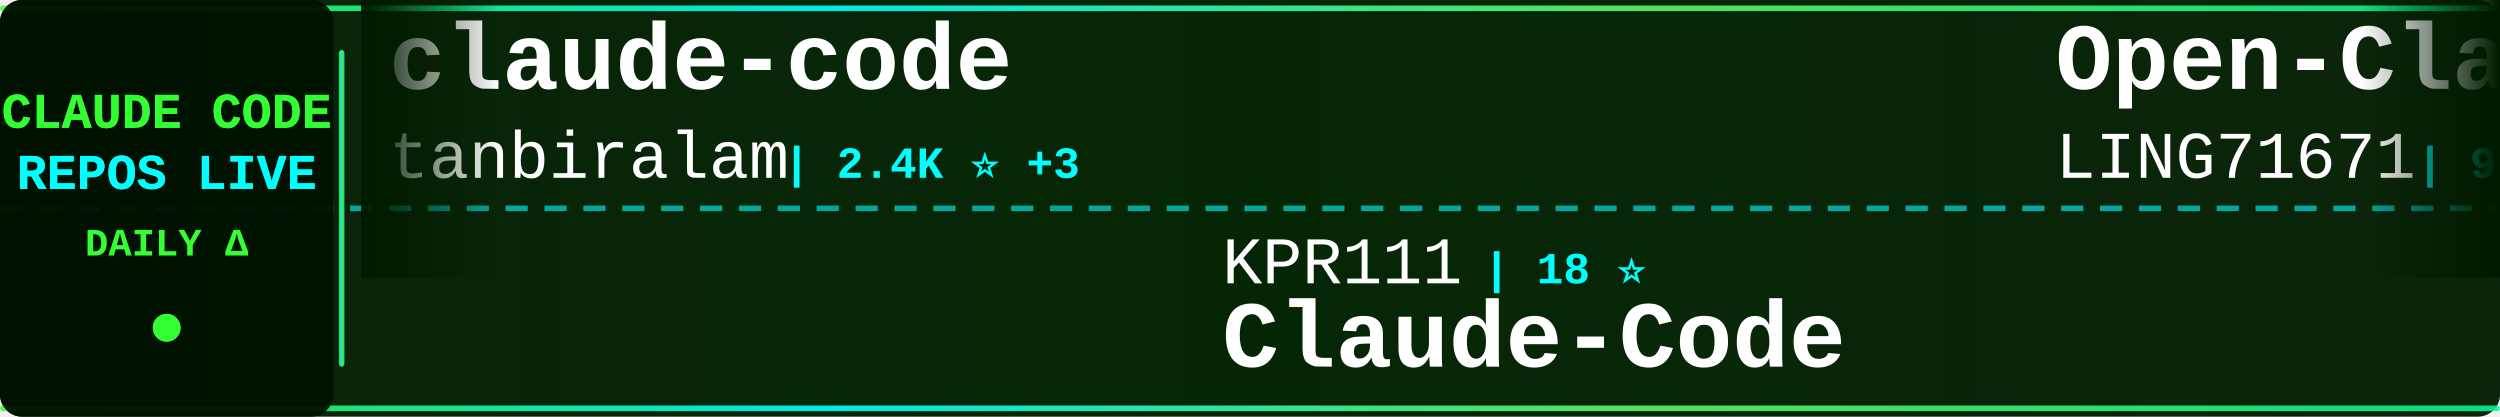
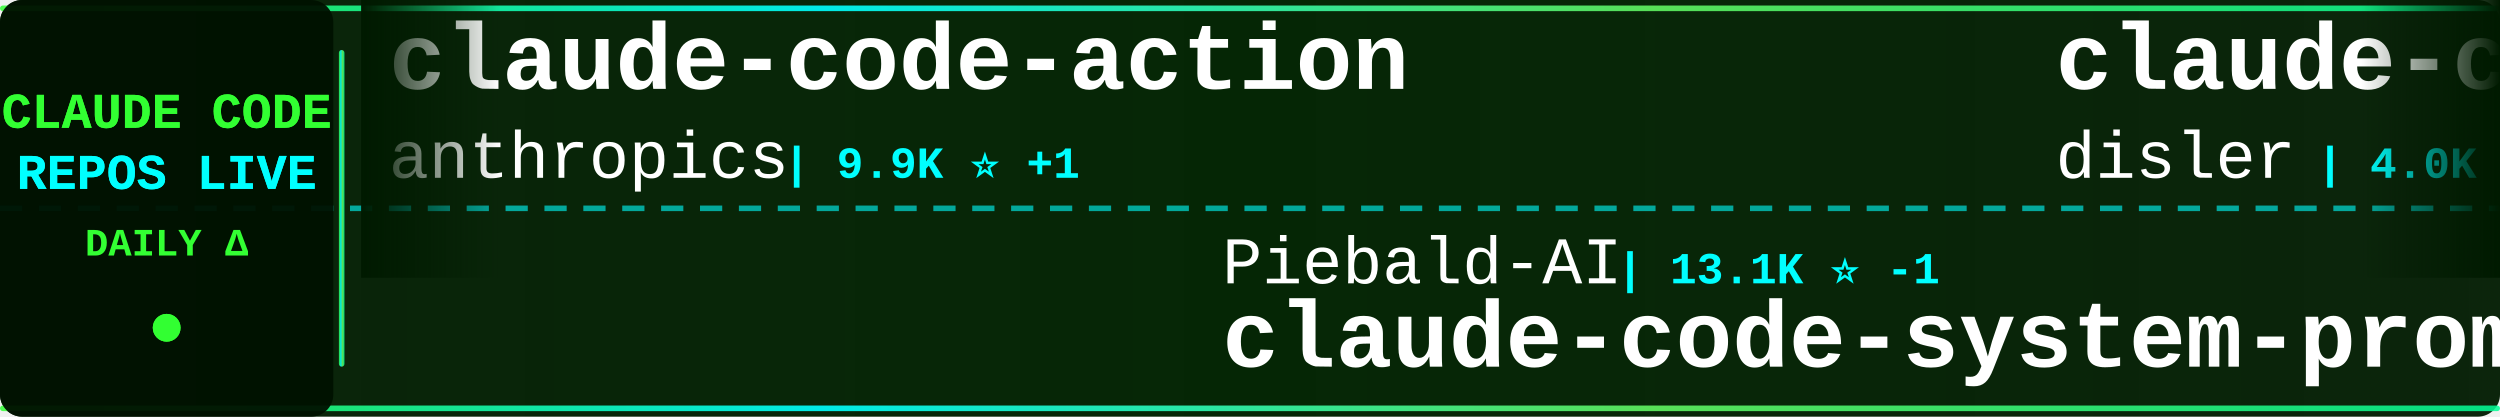
<svg xmlns="http://www.w3.org/2000/svg" width="900" height="150">
  <defs>
    <linearGradient id="tickerBg" x1="0%" y1="0%" x2="100%" y2="0%">
      <stop offset="0%" style="stop-color:#001a00;stop-opacity:0.95" />
      <stop offset="50%" style="stop-color:#002200;stop-opacity:0.98" />
      <stop offset="100%" style="stop-color:#001a00;stop-opacity:0.95" />
    </linearGradient>
    <linearGradient id="borderGrad" x1="0%" y1="0%" x2="100%" y2="0%">
      <stop offset="0%" style="stop-color:#33ff33;stop-opacity:0.85">
        <animate attributeName="stop-opacity" values="0.85;1;0.85" dur="2s" repeatCount="indefinite" />
      </stop>
      <stop offset="33%" style="stop-color:#00ffff;stop-opacity:0.9">
        <animate attributeName="stop-opacity" values="0.9;1;0.9" dur="2.2s" repeatCount="indefinite" />
      </stop>
      <stop offset="66%" style="stop-color:#66ff66;stop-opacity:0.85">
        <animate attributeName="stop-opacity" values="0.85;1;0.85" dur="1.8s" repeatCount="indefinite" />
      </stop>
      <stop offset="100%" style="stop-color:#00ff99;stop-opacity:0.85">
        <animate attributeName="stop-opacity" values="0.85;1;0.85" dur="2s" repeatCount="indefinite" />
      </stop>
    </linearGradient>
    <filter id="textGlow">
      <feGaussianBlur stdDeviation="0.1" result="coloredBlur" />
      <feMerge>
        <feMergeNode in="coloredBlur" />
        <feMergeNode in="SourceGraphic" />
      </feMerge>
    </filter>
    <filter id="metricGlow">
      <feGaussianBlur stdDeviation="0.2" result="coloredBlur" />
      <feMerge>
        <feMergeNode in="coloredBlur" />
        <feMergeNode in="SourceGraphic" />
      </feMerge>
    </filter>
    <linearGradient id="leftFade" x1="0%" y1="0%" x2="100%" y2="0%">
      <stop offset="0%" style="stop-color:#001a00;stop-opacity:1" />
      <stop offset="100%" style="stop-color:#001a00;stop-opacity:0" />
    </linearGradient>
    <linearGradient id="rightFade" x1="0%" y1="0%" x2="100%" y2="0%">
      <stop offset="0%" style="stop-color:#001a00;stop-opacity:0" />
      <stop offset="100%" style="stop-color:#001a00;stop-opacity:1" />
    </linearGradient>
  </defs>
  <rect width="900" height="150" fill="url(#tickerBg)" rx="8" />
  <rect x="0" y="2" width="900" height="2" fill="url(#borderGrad)" rx="1" />
  <rect x="0" y="146" width="900" height="2" fill="url(#borderGrad)" rx="1" />
  <line x1="0" y1="75" x2="900" y2="75" stroke="#00ffff" stroke-width="2" stroke-dasharray="8 6" opacity="0.6" />
  <rect x="0" y="0" width="120" height="150" fill="#001100" opacity="0.95" rx="8" />
  <text x="60" y="46" font-family="'Courier New', monospace" font-size="18" font-weight="bold" fill="#33ff33" text-anchor="middle" filter="url(#textGlow)">
    CLAUDE CODE
  </text>
  <text x="60" y="68" font-family="'Courier New', monospace" font-size="18" font-weight="bold" fill="#00ffff" text-anchor="middle" filter="url(#textGlow)">
    REPOS LIVE
  </text>
  <text x="60" y="92" font-family="'Courier New', monospace" font-size="14" font-weight="bold" fill="#33ff33" text-anchor="middle">
    DAILY Δ
  </text>
  <circle cx="60" cy="118" r="5" fill="#33ff33" filter="url(#metricGlow)">
    <animate attributeName="r" values="4;6;4" dur="1.5s" repeatCount="indefinite" />
    <animate attributeName="opacity" values="0.6;1;0.6" dur="1.5s" repeatCount="indefinite" />
  </circle>
  <rect x="122" y="18" width="2" height="114" fill="url(#borderGrad)" rx="1" />
  <clipPath id="tickerClip">
    <rect x="130" y="0" width="770" height="150" />
  </clipPath>
  <g clip-path="url(#tickerClip)">
    <g id="tickerItems">
      <animateTransform attributeName="transform" attributeType="XML" type="translate" from="0 0" to="-3000 0" dur="54s" repeatCount="indefinite" />
      <g transform="translate(0, 0)">
-         <text x="140" y="32" font-family="'Courier New', monospace" font-size="34" font-weight="bold" fill="#ffffff">claude-code</text>
-         <text x="140" y="64" font-family="'Courier New', monospace" font-size="24" font-weight="normal" fill="#ffffff" opacity="1.0">tanbiralam</text>
-         <text x="282" y="64" font-family="'Courier New', monospace" font-size="16" font-weight="bold" fill="#00ffff"> | 2.4K ⭐ +3</text>
+         <text x="140" y="32" font-family="'Courier New', monospace" font-size="34" font-weight="bold" fill="#ffffff">claude-code-action</text>
+         <text x="140" y="64" font-family="'Courier New', monospace" font-size="24" font-weight="normal" fill="#ffffff" opacity="1.0">anthropics</text>
+         <text x="282" y="64" font-family="'Courier New', monospace" font-size="16" font-weight="bold" fill="#00ffff"> | 9.9K ⭐ +1</text>
      </g>
      <g transform="translate(300, 0)">
-         <text x="140" y="102" font-family="'Courier New', monospace" font-size="24" font-weight="normal" fill="#ffffff" opacity="1.0">KPR111</text>
-         <text x="234" y="102" font-family="'Courier New', monospace" font-size="16" font-weight="bold" fill="#00ffff"> | 18 ⭐</text>
-         <text x="140" y="132" font-family="'Courier New', monospace" font-size="34" font-weight="bold" fill="#ffffff">Claude-Code</text>
+         <text x="140" y="102" font-family="'Courier New', monospace" font-size="24" font-weight="normal" fill="#ffffff" opacity="1.0">Piebald-AI</text>
+         <text x="282" y="102" font-family="'Courier New', monospace" font-size="16" font-weight="bold" fill="#00ffff"> | 13.1K ⭐ -1</text>
+         <text x="140" y="132" font-family="'Courier New', monospace" font-size="34" font-weight="bold" fill="#ffffff">claude-code-system-promp...</text>
      </g>
      <g transform="translate(600, 0)">
-         <text x="140" y="32" font-family="'Courier New', monospace" font-size="34" font-weight="bold" fill="#ffffff">Open-ClaudeCode</text>
-         <text x="140" y="64" font-family="'Courier New', monospace" font-size="24" font-weight="normal" fill="#ffffff" opacity="1.0">LING71671</text>
-         <text x="270" y="64" font-family="'Courier New', monospace" font-size="16" font-weight="bold" fill="#00ffff"> | 987 ⭐ +2</text>
+         <text x="140" y="32" font-family="'Courier New', monospace" font-size="34" font-weight="bold" fill="#ffffff">claude-code-hooks-master...</text>
+         <text x="140" y="64" font-family="'Courier New', monospace" font-size="24" font-weight="normal" fill="#ffffff" opacity="1.0">disler</text>
+         <text x="234" y="64" font-family="'Courier New', monospace" font-size="16" font-weight="bold" fill="#00ffff"> | 4.0K ⭐</text>
      </g>
      <g transform="translate(900, 0)">
-         <text x="140" y="102" font-family="'Courier New', monospace" font-size="24" font-weight="normal" fill="#ffffff" opacity="1.0">zstmfhy</text>
-         <text x="246" y="102" font-family="'Courier New', monospace" font-size="16" font-weight="bold" fill="#00ffff"> | 188 ⭐</text>
-         <text x="140" y="132" font-family="'Courier New', monospace" font-size="34" font-weight="bold" fill="#ffffff">Claude-code</text>
+         <text x="140" y="102" font-family="'Courier New', monospace" font-size="24" font-weight="normal" fill="#ffffff" opacity="1.0">jqueryscript</text>
+         <text x="306" y="102" font-family="'Courier New', monospace" font-size="16" font-weight="bold" fill="#00ffff"> | 550 ⭐</text>
+         <text x="140" y="132" font-family="'Courier New', monospace" font-size="34" font-weight="bold" fill="#ffffff">awesome-claude-code</text>
      </g>
      <g transform="translate(1200, 0)">
-         <text x="140" y="32" font-family="'Courier New', monospace" font-size="34" font-weight="bold" fill="#ffffff">Auto-claude-code-researc...</text>
-         <text x="140" y="64" font-family="'Courier New', monospace" font-size="24" font-weight="normal" fill="#ffffff" opacity="1.0">wanshuiyin</text>
-         <text x="282" y="64" font-family="'Courier New', monospace" font-size="16" font-weight="bold" fill="#00ffff"> | 19.0K ⭐ +18</text>
+         <text x="140" y="32" font-family="'Courier New', monospace" font-size="34" font-weight="bold" fill="#ffffff">Claude-Code</text>
+         <text x="140" y="64" font-family="'Courier New', monospace" font-size="24" font-weight="normal" fill="#ffffff" opacity="1.0">pengchengneo</text>
+         <text x="306" y="64" font-family="'Courier New', monospace" font-size="16" font-weight="bold" fill="#00ffff"> | 1.8K ⭐</text>
      </g>
      <g transform="translate(1500, 0)">
-         <text x="140" y="102" font-family="'Courier New', monospace" font-size="24" font-weight="normal" fill="#ffffff" opacity="1.0">SeemSeam</text>
-         <text x="258" y="102" font-family="'Courier New', monospace" font-size="16" font-weight="bold" fill="#00ffff"> | 3.6K ⭐ +1</text>
-         <text x="140" y="132" font-family="'Courier New', monospace" font-size="34" font-weight="bold" fill="#ffffff">claude_codex_bridge</text>
+         <text x="140" y="102" font-family="'Courier New', monospace" font-size="24" font-weight="normal" fill="#ffffff" opacity="1.0">Cranot</text>
+         <text x="234" y="102" font-family="'Courier New', monospace" font-size="16" font-weight="bold" fill="#00ffff"> | 2.9K ⭐</text>
+         <text x="140" y="132" font-family="'Courier New', monospace" font-size="34" font-weight="bold" fill="#ffffff">claude-code-guide</text>
      </g>
      <g transform="translate(1800, 0)">
-         <text x="140" y="32" font-family="'Courier New', monospace" font-size="34" font-weight="bold" fill="#ffffff">claude-code-cli</text>
-         <text x="140" y="64" font-family="'Courier New', monospace" font-size="24" font-weight="normal" fill="#ffffff" opacity="1.0">huangserva</text>
-         <text x="282" y="64" font-family="'Courier New', monospace" font-size="16" font-weight="bold" fill="#00ffff"> | 631 ⭐</text>
+         <text x="140" y="32" font-family="'Courier New', monospace" font-size="34" font-weight="bold" fill="#ffffff">awesome-claude-code-plug...</text>
+         <text x="140" y="64" font-family="'Courier New', monospace" font-size="24" font-weight="normal" fill="#ffffff" opacity="1.0">ccplugins</text>
+         <text x="270" y="64" font-family="'Courier New', monospace" font-size="16" font-weight="bold" fill="#00ffff"> | 1.0K ⭐</text>
      </g>
      <g transform="translate(2100, 0)">
-         <text x="140" y="102" font-family="'Courier New', monospace" font-size="24" font-weight="normal" fill="#ffffff" opacity="1.0">isboyjc</text>
-         <text x="246" y="102" font-family="'Courier New', monospace" font-size="16" font-weight="bold" fill="#00ffff"> | 162 ⭐</text>
-         <text x="140" y="132" font-family="'Courier New', monospace" font-size="34" font-weight="bold" fill="#ffffff">claude-code</text>
+         <text x="140" y="102" font-family="'Courier New', monospace" font-size="24" font-weight="normal" fill="#ffffff" opacity="1.0">shareAI-lab</text>
+         <text x="294" y="102" font-family="'Courier New', monospace" font-size="16" font-weight="bold" fill="#00ffff"> | 80.3K ⭐ +8</text>
+         <text x="140" y="132" font-family="'Courier New', monospace" font-size="34" font-weight="bold" fill="#ffffff">learn-claude-code</text>
      </g>
      <g transform="translate(2400, 0)">
-         <text x="140" y="32" font-family="'Courier New', monospace" font-size="34" font-weight="bold" fill="#ffffff">claude-code-tips</text>
-         <text x="140" y="64" font-family="'Courier New', monospace" font-size="24" font-weight="normal" fill="#ffffff" opacity="1.0">ykdojo</text>
-         <text x="234" y="64" font-family="'Courier New', monospace" font-size="16" font-weight="bold" fill="#00ffff"> | 10.3K ⭐ +2</text>
+         <text x="140" y="32" font-family="'Courier New', monospace" font-size="34" font-weight="bold" fill="#ffffff">claude-code-local</text>
+         <text x="140" y="64" font-family="'Courier New', monospace" font-size="24" font-weight="normal" fill="#ffffff" opacity="1.0">nicedreamzapp</text>
+         <text x="318" y="64" font-family="'Courier New', monospace" font-size="16" font-weight="bold" fill="#00ffff"> | 3.5K ⭐</text>
      </g>
      <g transform="translate(2700, 0)">
-         <text x="140" y="102" font-family="'Courier New', monospace" font-size="24" font-weight="normal" fill="#ffffff" opacity="1.0">disler</text>
-         <text x="234" y="102" font-family="'Courier New', monospace" font-size="16" font-weight="bold" fill="#00ffff"> | 4.0K ⭐ +1</text>
-         <text x="140" y="132" font-family="'Courier New', monospace" font-size="34" font-weight="bold" fill="#ffffff">claude-code-hooks-master...</text>
+         <text x="140" y="102" font-family="'Courier New', monospace" font-size="24" font-weight="normal" fill="#ffffff" opacity="1.0">Yuyz0112</text>
+         <text x="258" y="102" font-family="'Courier New', monospace" font-size="16" font-weight="bold" fill="#00ffff"> | 2.4K ⭐</text>
+         <text x="140" y="132" font-family="'Courier New', monospace" font-size="34" font-weight="bold" fill="#ffffff">claude-code-reverse</text>
      </g>
      <g transform="translate(3000, 0)">
-         <text x="140" y="32" font-family="'Courier New', monospace" font-size="34" font-weight="bold" fill="#ffffff">claude-code</text>
-         <text x="140" y="64" font-family="'Courier New', monospace" font-size="24" font-weight="normal" fill="#ffffff" opacity="1.0">tanbiralam</text>
-         <text x="282" y="64" font-family="'Courier New', monospace" font-size="16" font-weight="bold" fill="#00ffff"> | 2.4K ⭐ +3</text>
+         <text x="140" y="32" font-family="'Courier New', monospace" font-size="34" font-weight="bold" fill="#ffffff">claude-code-action</text>
+         <text x="140" y="64" font-family="'Courier New', monospace" font-size="24" font-weight="normal" fill="#ffffff" opacity="1.0">anthropics</text>
+         <text x="282" y="64" font-family="'Courier New', monospace" font-size="16" font-weight="bold" fill="#00ffff"> | 9.9K ⭐ +1</text>
      </g>
      <g transform="translate(3300, 0)">
-         <text x="140" y="102" font-family="'Courier New', monospace" font-size="24" font-weight="normal" fill="#ffffff" opacity="1.0">KPR111</text>
-         <text x="234" y="102" font-family="'Courier New', monospace" font-size="16" font-weight="bold" fill="#00ffff"> | 18 ⭐</text>
-         <text x="140" y="132" font-family="'Courier New', monospace" font-size="34" font-weight="bold" fill="#ffffff">Claude-Code</text>
+         <text x="140" y="102" font-family="'Courier New', monospace" font-size="24" font-weight="normal" fill="#ffffff" opacity="1.0">Piebald-AI</text>
+         <text x="282" y="102" font-family="'Courier New', monospace" font-size="16" font-weight="bold" fill="#00ffff"> | 13.1K ⭐ -1</text>
+         <text x="140" y="132" font-family="'Courier New', monospace" font-size="34" font-weight="bold" fill="#ffffff">claude-code-system-promp...</text>
      </g>
      <g transform="translate(3600, 0)">
-         <text x="140" y="32" font-family="'Courier New', monospace" font-size="34" font-weight="bold" fill="#ffffff">Open-ClaudeCode</text>
-         <text x="140" y="64" font-family="'Courier New', monospace" font-size="24" font-weight="normal" fill="#ffffff" opacity="1.0">LING71671</text>
-         <text x="270" y="64" font-family="'Courier New', monospace" font-size="16" font-weight="bold" fill="#00ffff"> | 987 ⭐ +2</text>
+         <text x="140" y="32" font-family="'Courier New', monospace" font-size="34" font-weight="bold" fill="#ffffff">claude-code-hooks-master...</text>
+         <text x="140" y="64" font-family="'Courier New', monospace" font-size="24" font-weight="normal" fill="#ffffff" opacity="1.0">disler</text>
+         <text x="234" y="64" font-family="'Courier New', monospace" font-size="16" font-weight="bold" fill="#00ffff"> | 4.0K ⭐</text>
      </g>
      <g transform="translate(3900, 0)">
-         <text x="140" y="102" font-family="'Courier New', monospace" font-size="24" font-weight="normal" fill="#ffffff" opacity="1.0">zstmfhy</text>
-         <text x="246" y="102" font-family="'Courier New', monospace" font-size="16" font-weight="bold" fill="#00ffff"> | 188 ⭐</text>
-         <text x="140" y="132" font-family="'Courier New', monospace" font-size="34" font-weight="bold" fill="#ffffff">Claude-code</text>
+         <text x="140" y="102" font-family="'Courier New', monospace" font-size="24" font-weight="normal" fill="#ffffff" opacity="1.0">jqueryscript</text>
+         <text x="306" y="102" font-family="'Courier New', monospace" font-size="16" font-weight="bold" fill="#00ffff"> | 550 ⭐</text>
+         <text x="140" y="132" font-family="'Courier New', monospace" font-size="34" font-weight="bold" fill="#ffffff">awesome-claude-code</text>
      </g>
    </g>
  </g>
  <rect x="130" y="0" width="50" height="100" fill="url(#leftFade)" />
  <rect x="850" y="0" width="50" height="100" fill="url(#rightFade)" />
</svg>
